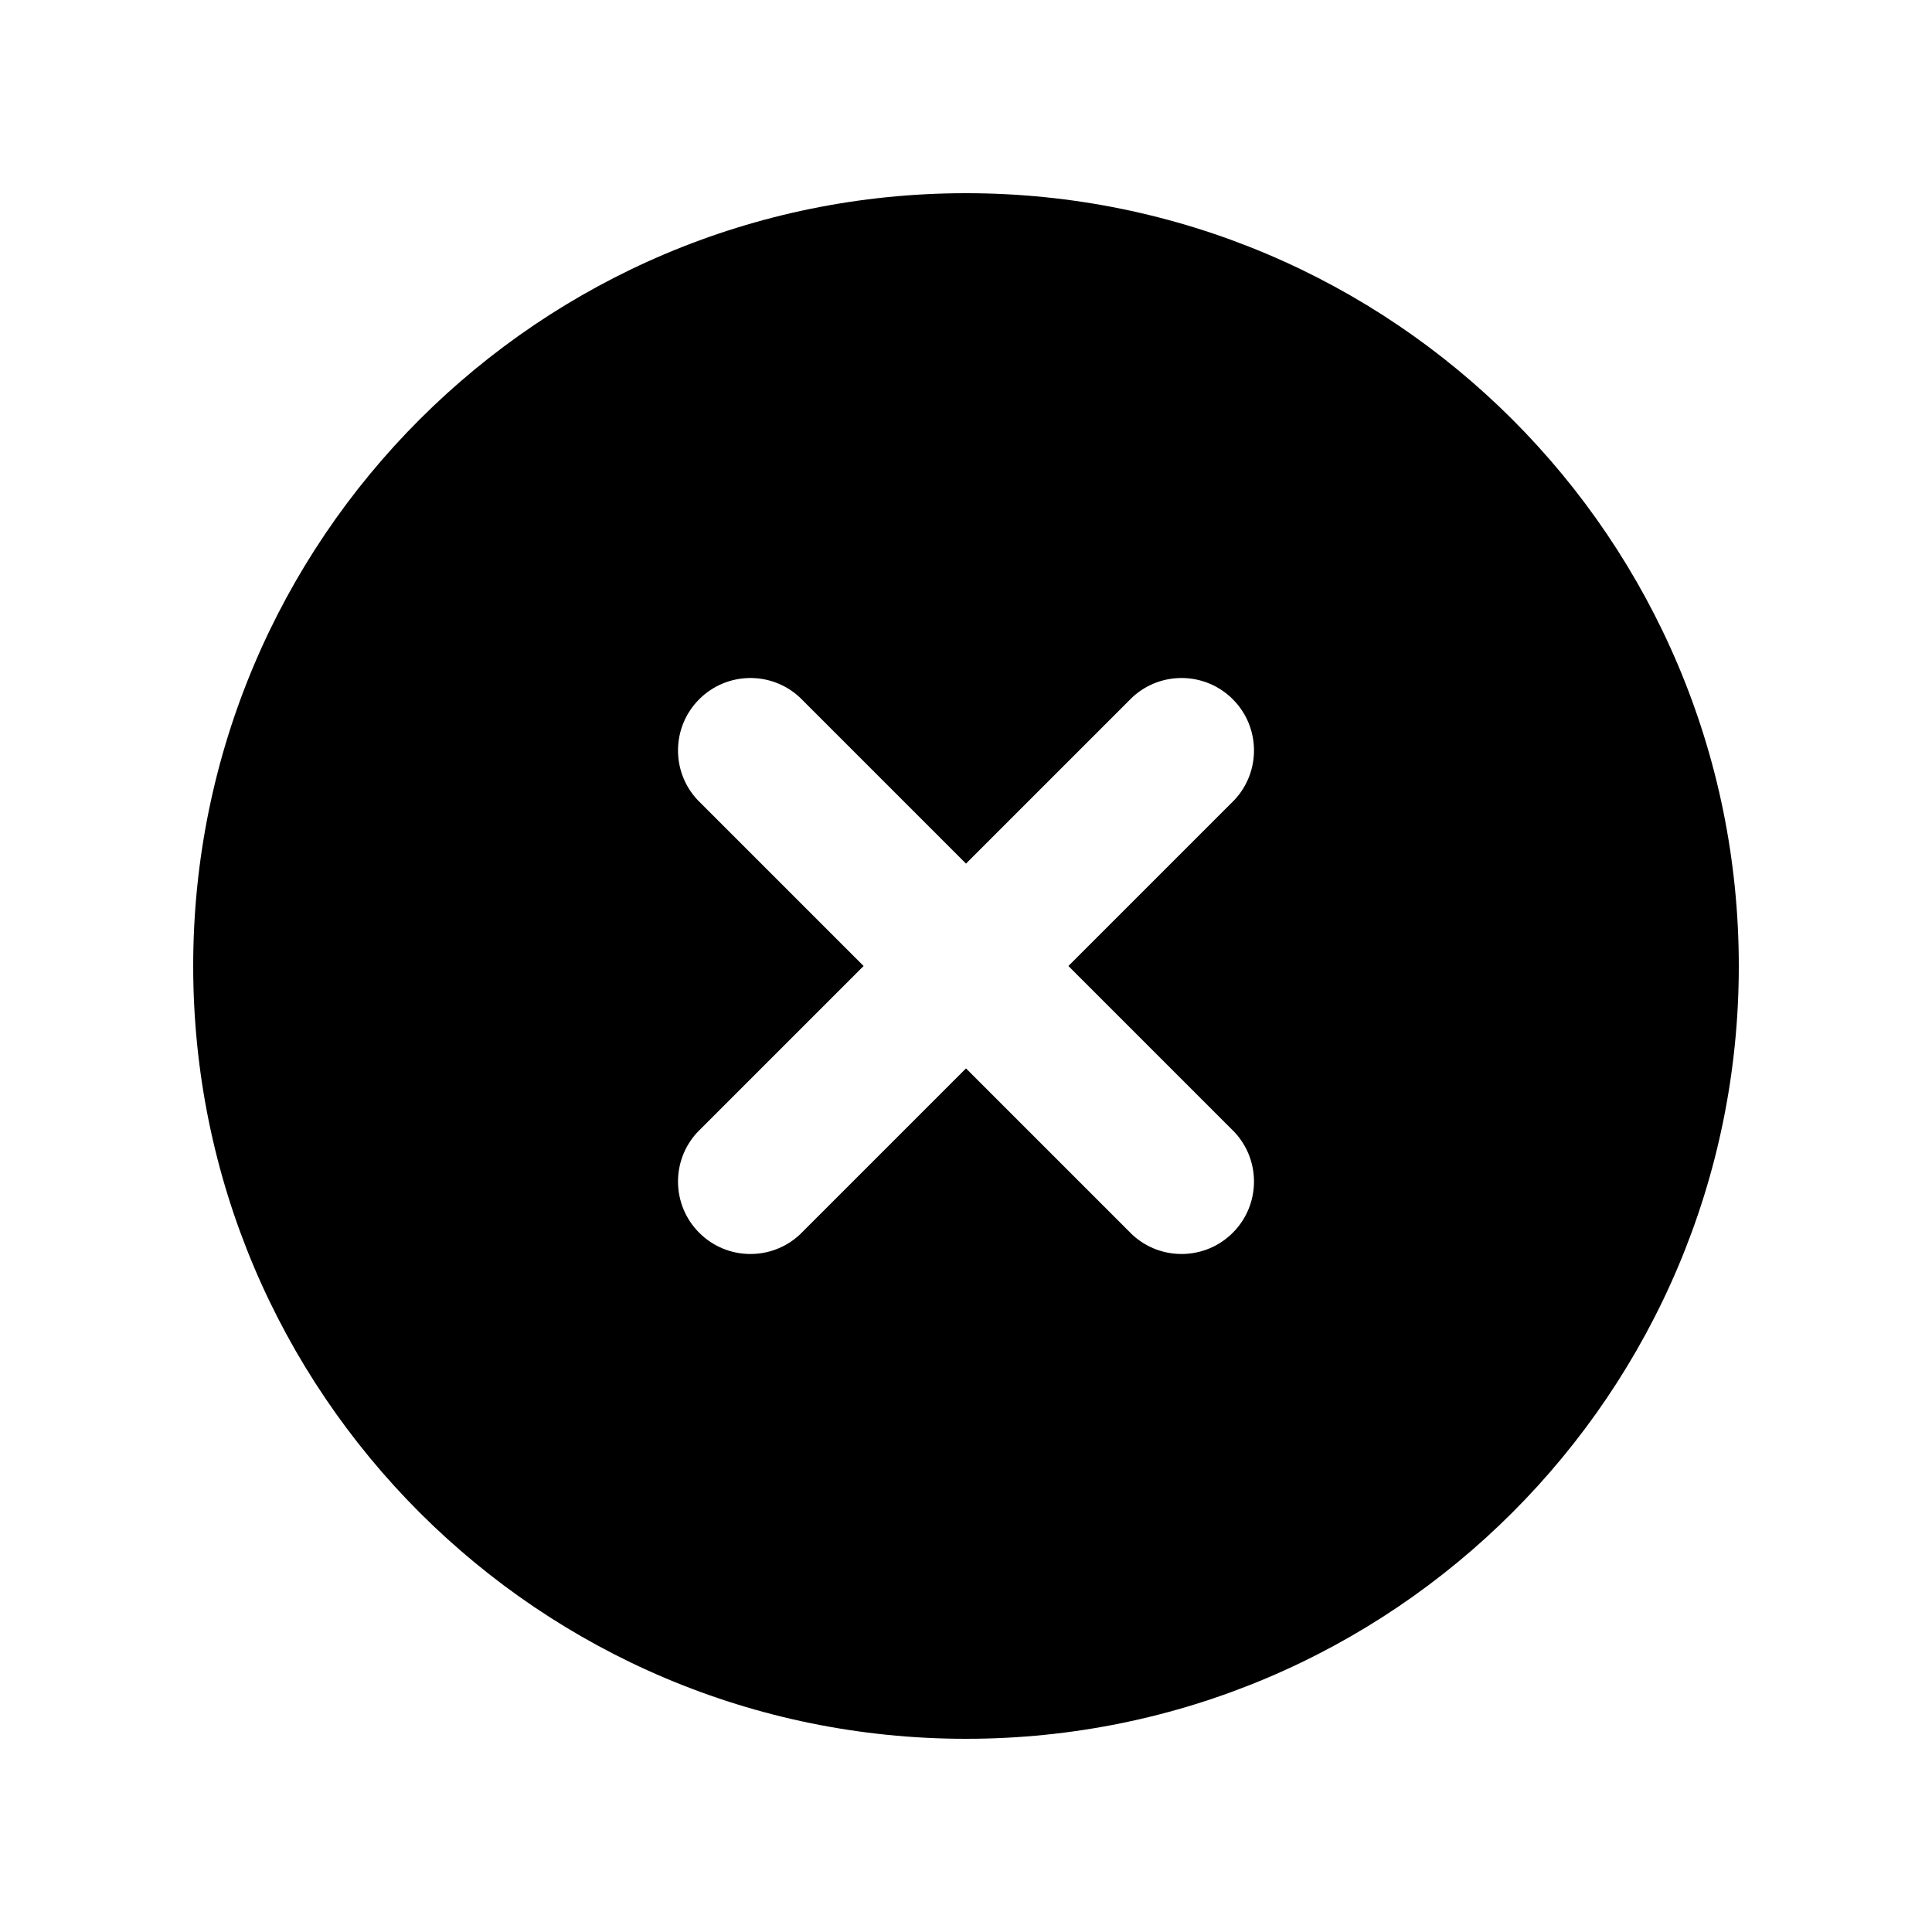
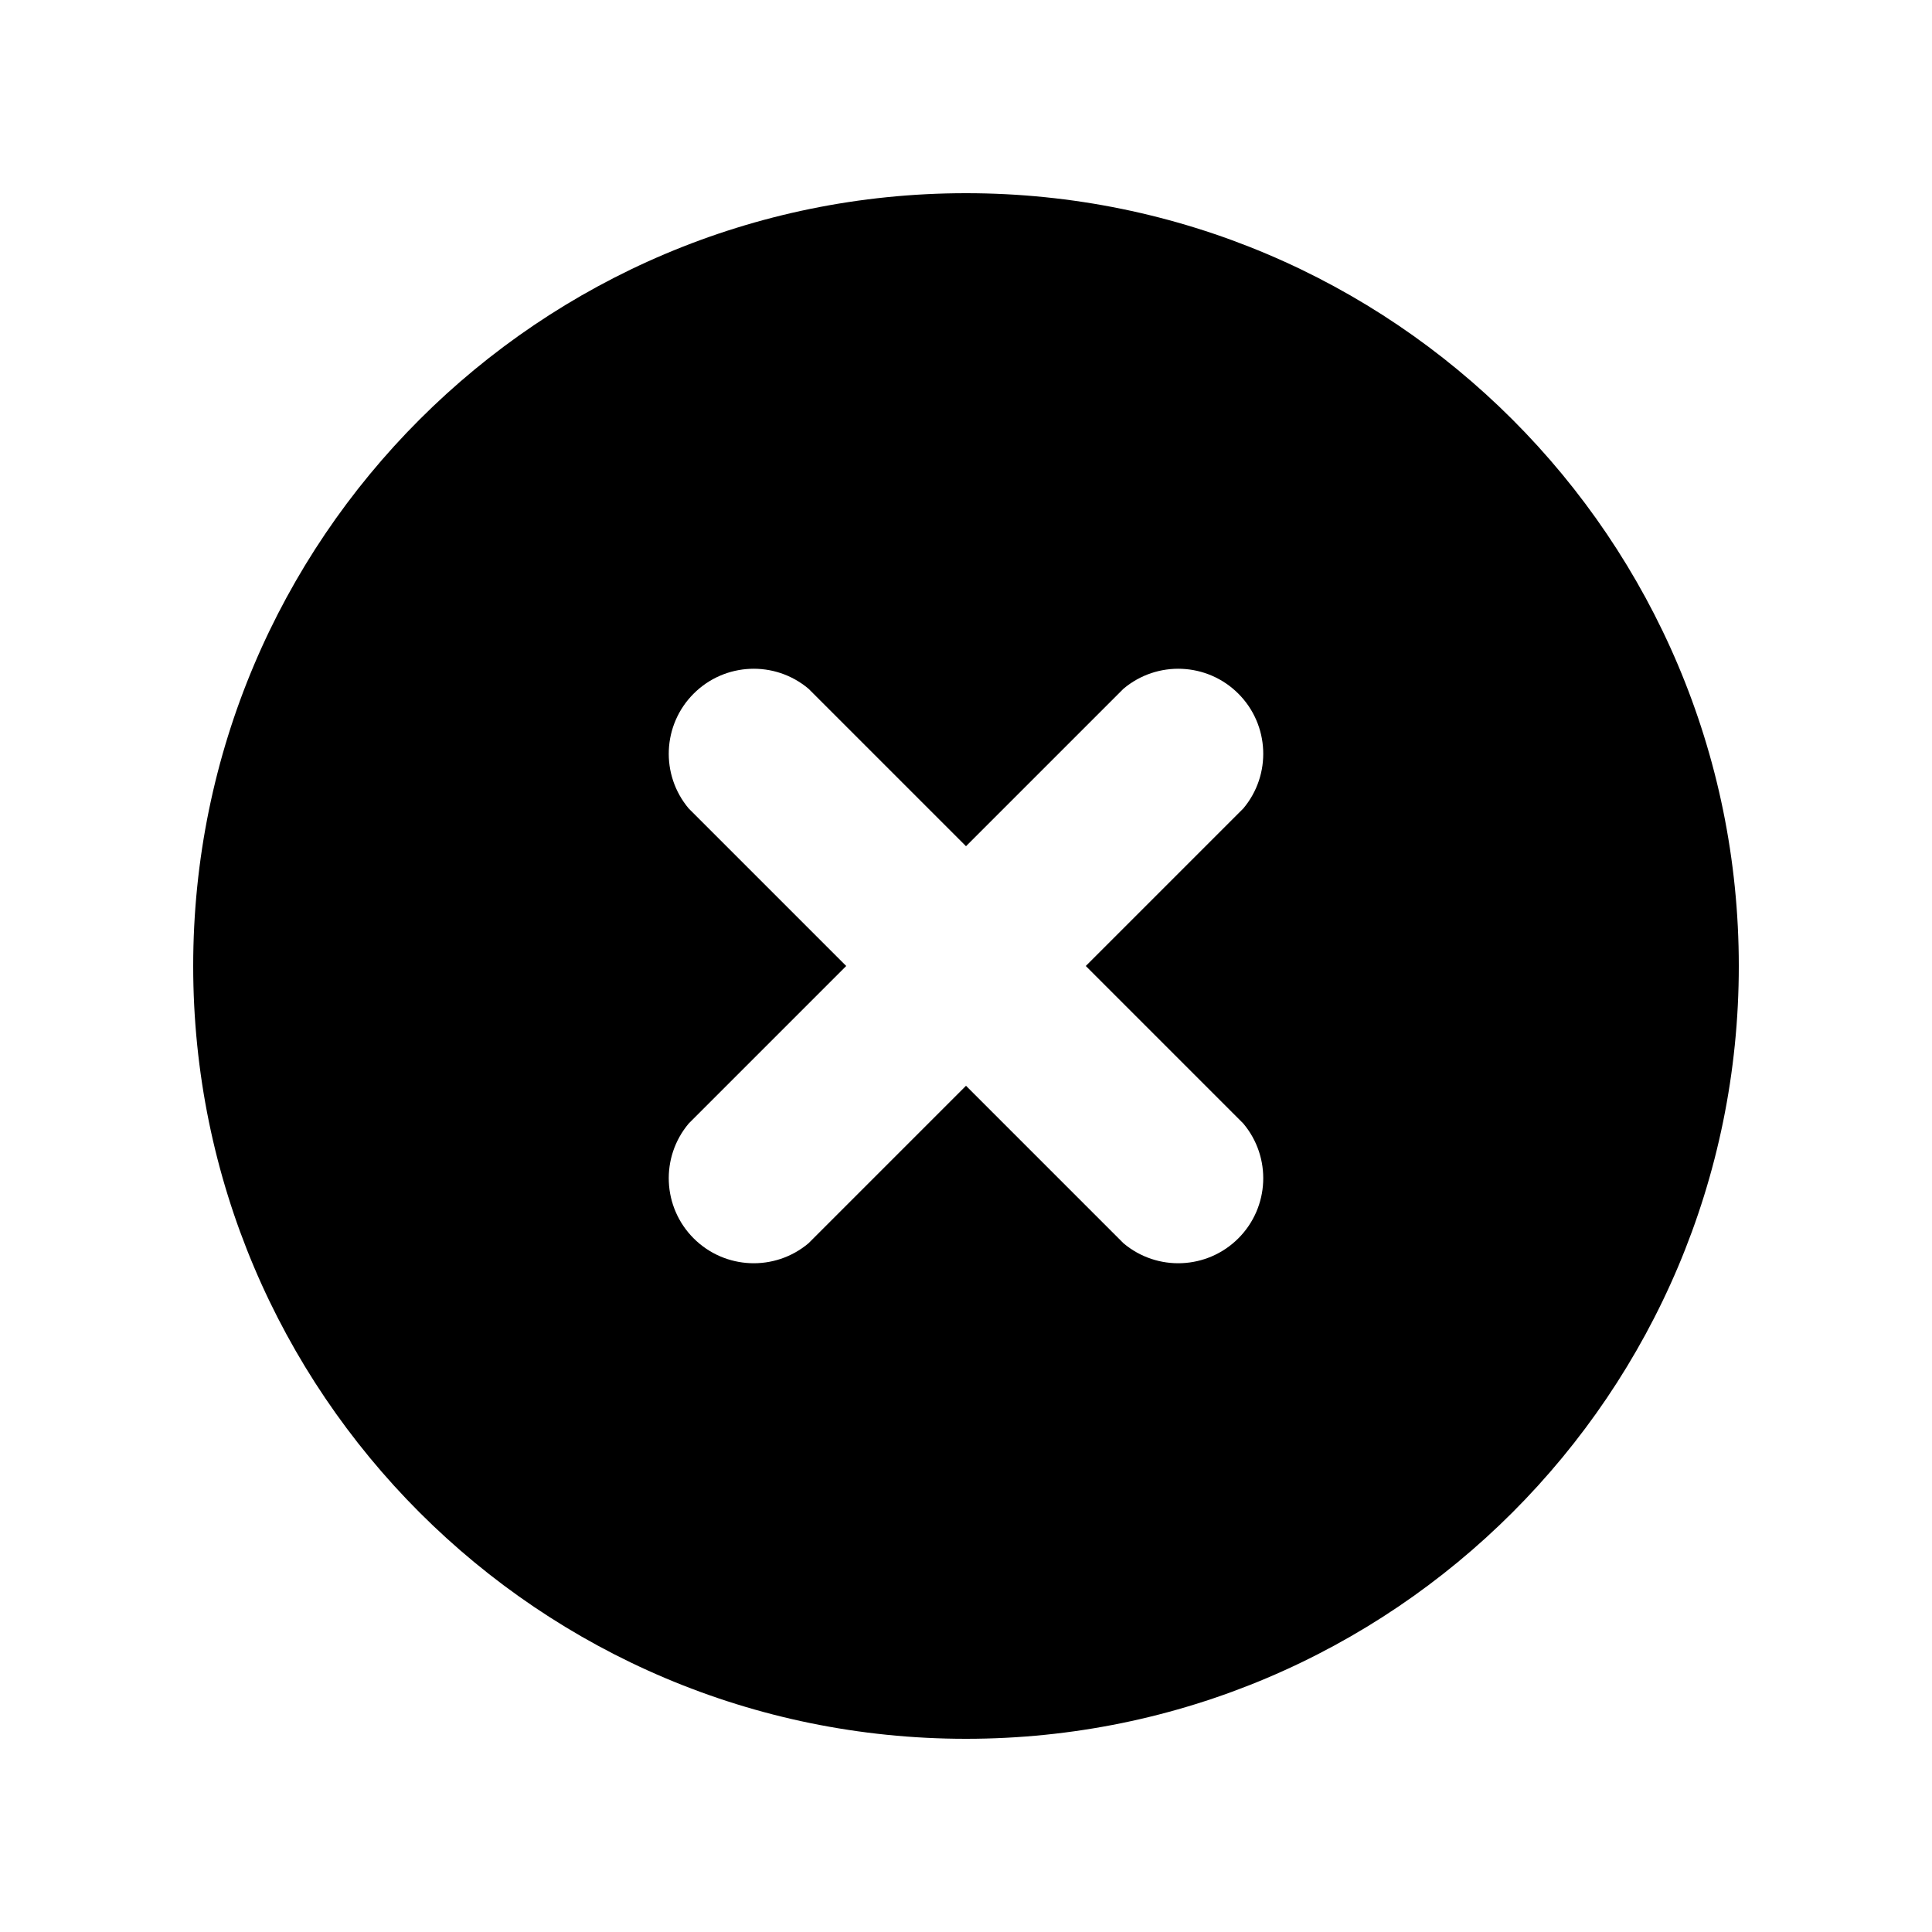
<svg xmlns="http://www.w3.org/2000/svg" viewBox="0 0 20 20" fill="none" stroke="currentColor" stroke-width="1.5" stroke-linecap="round" stroke-linejoin="round">
-   <path fill="currentColor" fill-rule="evenodd" stroke="none" d="M2 10A8 8 0 1 0 18 10A8 8 0 1 0 2 10ZM11.06 10L12.78 11.72A0.75 0.75 0 0 1 11.72 12.78L10 11.06L8.28 12.78A0.75 0.75 0 0 1 7.22 11.72L8.94 10L7.22 8.28A0.75 0.75 0 0 1 8.28 7.22L10 8.94L11.72 7.22A0.75 0.75 0 0 1 12.78 8.28Z" />
+   <path fill="currentColor" fill-rule="evenodd" stroke="none" d="M2 10A8 8 0 1 0 18 10A8 8 0 1 0 2 10ZM11.24 10L12.87 11.63A0.88 0.88 0 0 1 11.63 12.87L10 11.24L8.37 12.87A0.88 0.88 0 0 1 7.13 11.63L8.76 10L7.13 8.37A0.88 0.88 0 0 1 8.37 7.13L10 8.76L11.63 7.13A0.88 0.88 0 0 1 12.87 8.37Z" />
</svg>
